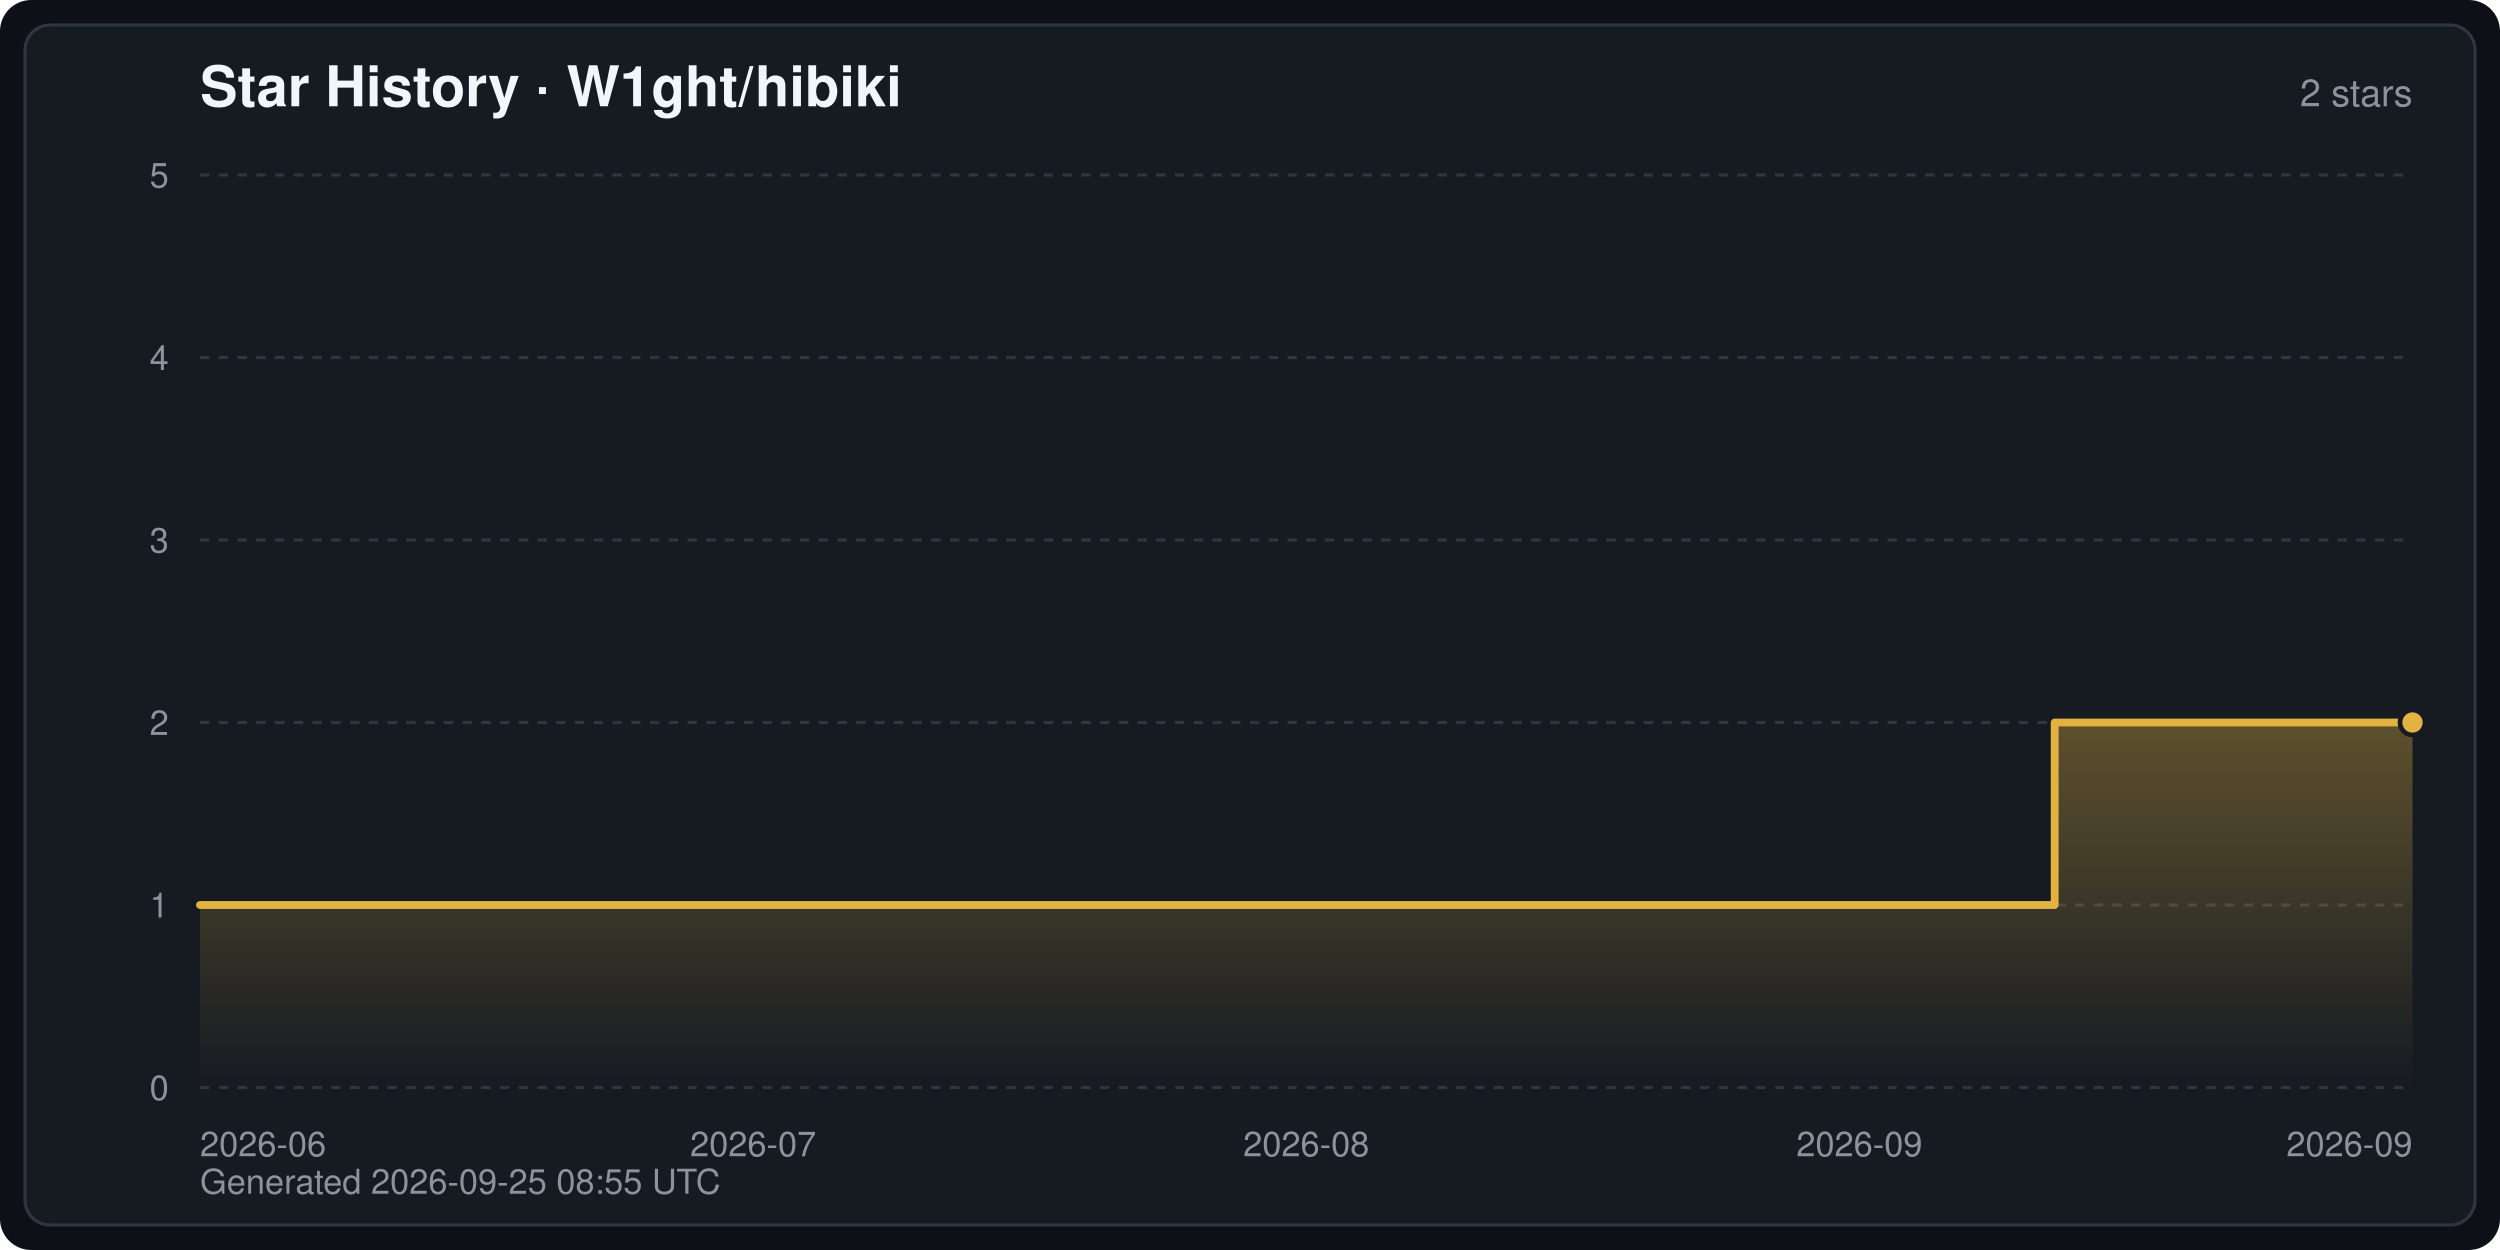
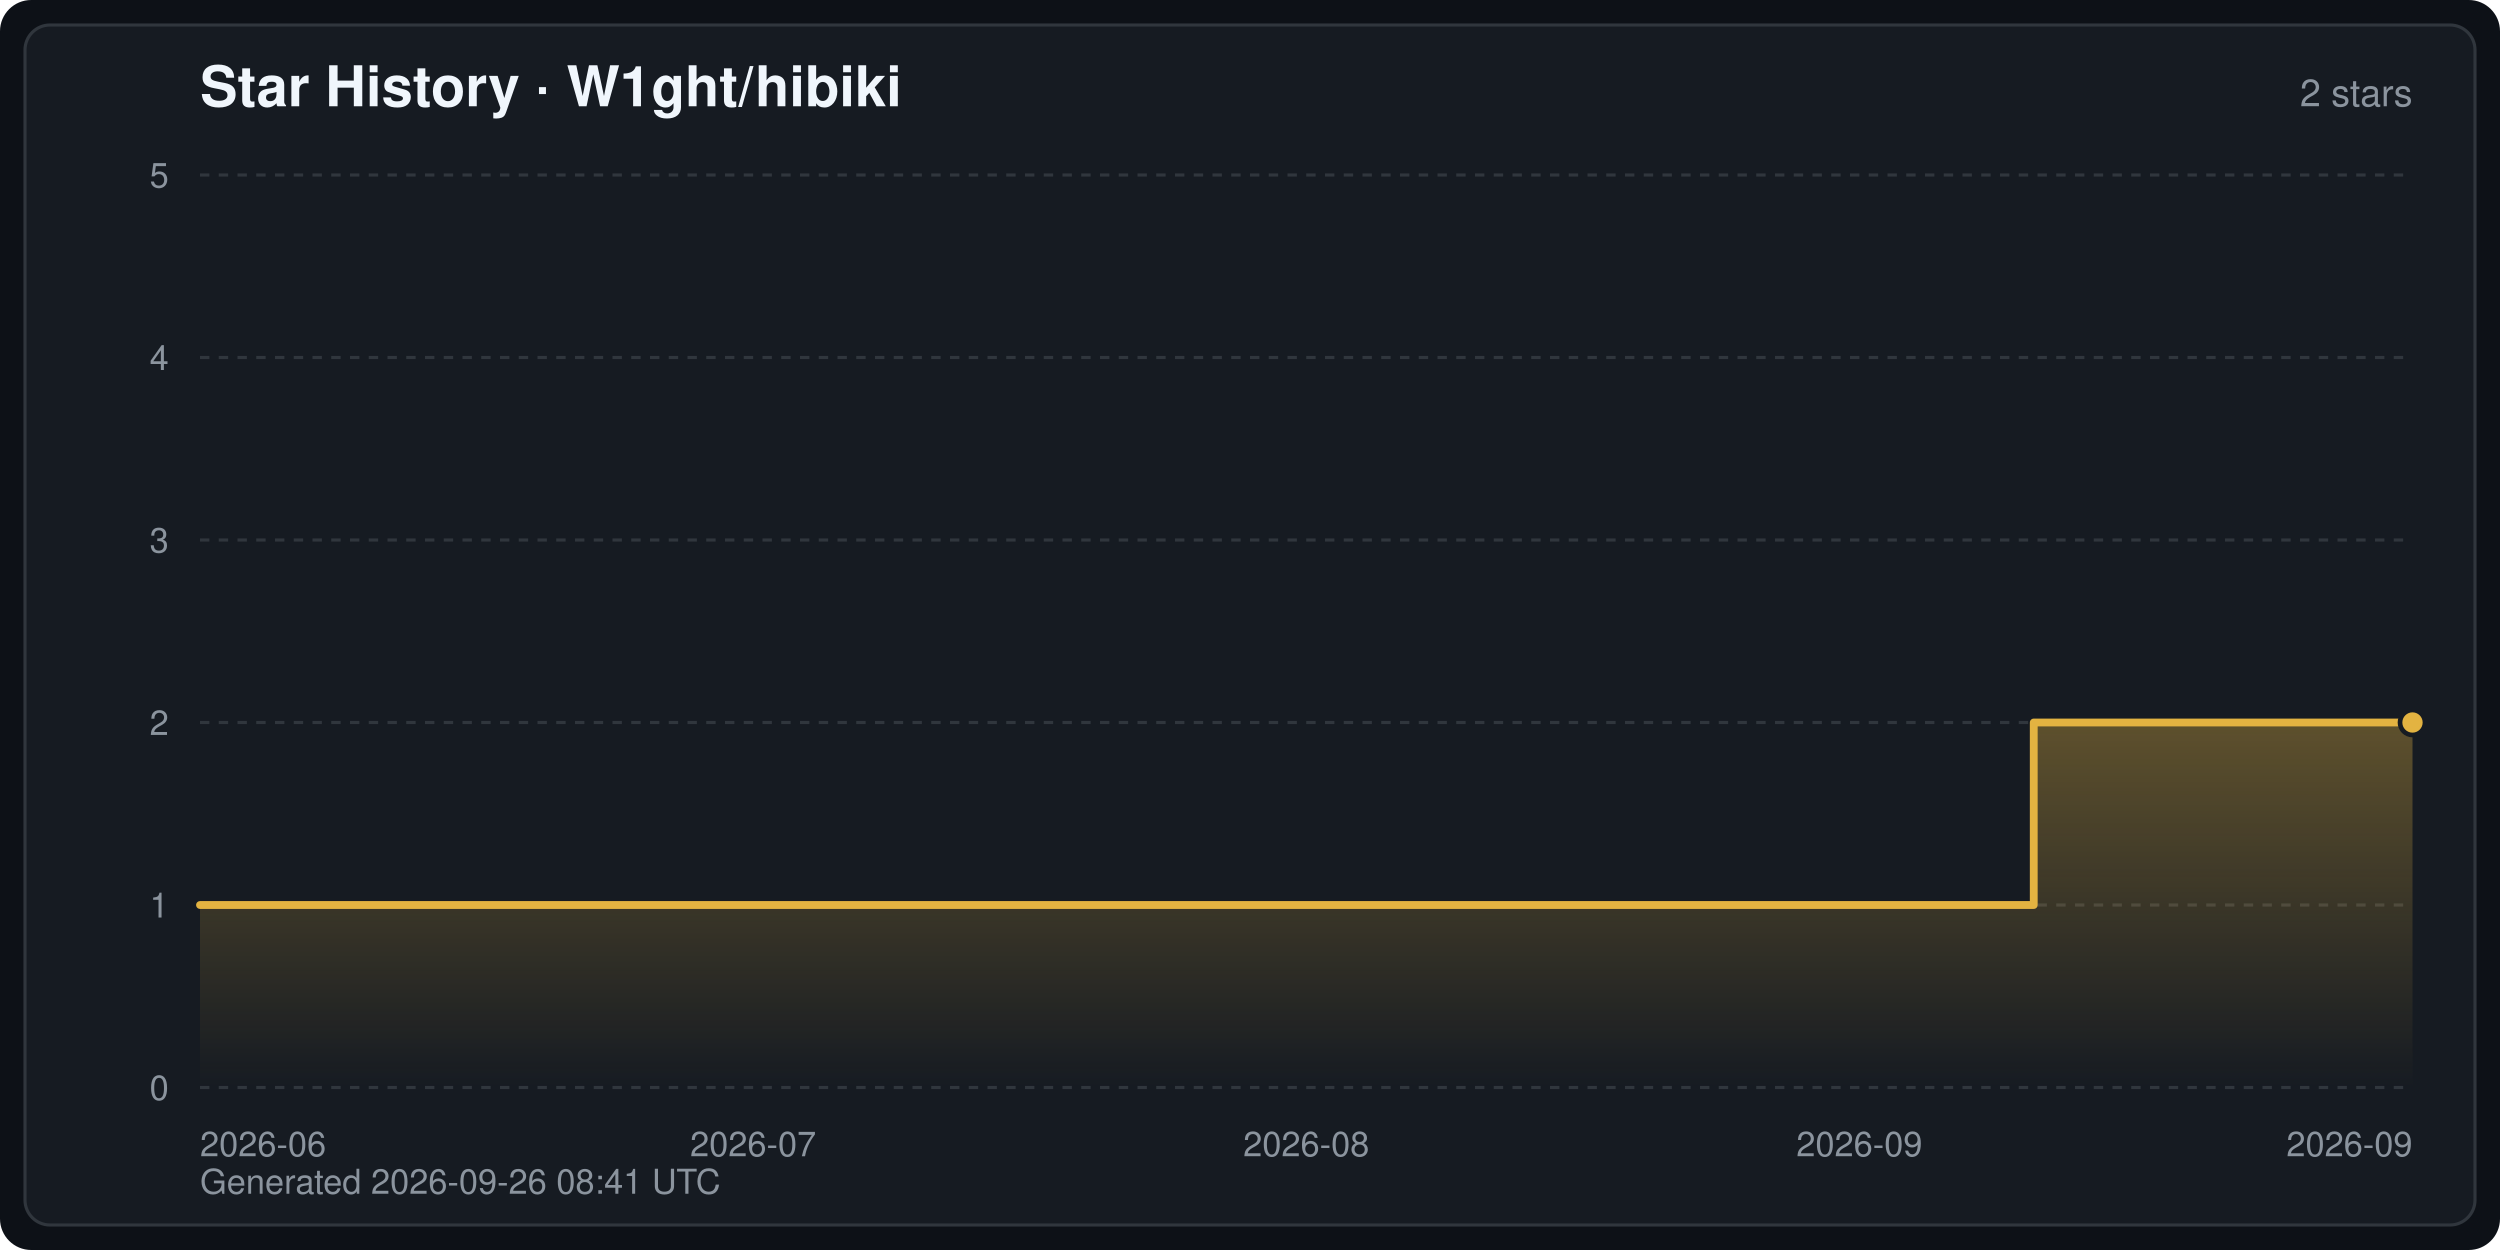
<svg xmlns="http://www.w3.org/2000/svg" width="800" height="400" viewBox="0 0 800 400" font-family="-apple-system,BlinkMacSystemFont,Segoe UI,Helvetica,Arial,sans-serif" role="img" aria-label="Star History · W1ght/hibiki">
  <defs>
    <linearGradient id="starArea" x1="0" y1="0" x2="0" y2="1">
      <stop offset="0" stop-color="#e3b341" stop-opacity="0.35" />
      <stop offset="1" stop-color="#e3b341" stop-opacity="0" />
    </linearGradient>
  </defs>
  <rect width="800" height="400" rx="10" fill="#0d1117" />
  <rect x="8" y="8" width="784" height="384" rx="8" fill="#161b22" stroke="#30363d" stroke-width="1" />
  <text x="64" y="34" fill="#f0f6fc" font-size="18" font-weight="600">Star History · W1ght/hibiki</text>
  <text x="772" y="34" fill="#8b949e" font-size="12" text-anchor="end">2 stars</text>
  <line x1="64" y1="348.0" x2="772" y2="348.0" stroke="#30363d" stroke-width="1" stroke-dasharray="3 3" />
  <text x="54" y="352.0" fill="#8b949e" font-size="11" text-anchor="end">0</text>
  <line x1="64" y1="289.6" x2="772" y2="289.6" stroke="#30363d" stroke-width="1" stroke-dasharray="3 3" />
  <text x="54" y="293.6" fill="#8b949e" font-size="11" text-anchor="end">1</text>
  <line x1="64" y1="231.2" x2="772" y2="231.2" stroke="#30363d" stroke-width="1" stroke-dasharray="3 3" />
  <text x="54" y="235.2" fill="#8b949e" font-size="11" text-anchor="end">2</text>
  <line x1="64" y1="172.8" x2="772" y2="172.8" stroke="#30363d" stroke-width="1" stroke-dasharray="3 3" />
  <text x="54" y="176.8" fill="#8b949e" font-size="11" text-anchor="end">3</text>
  <line x1="64" y1="114.4" x2="772" y2="114.4" stroke="#30363d" stroke-width="1" stroke-dasharray="3 3" />
  <text x="54" y="118.4" fill="#8b949e" font-size="11" text-anchor="end">4</text>
  <line x1="64" y1="56.0" x2="772" y2="56.0" stroke="#30363d" stroke-width="1" stroke-dasharray="3 3" />
  <text x="54" y="60.0" fill="#8b949e" font-size="11" text-anchor="end">5</text>
  <text x="64.0" y="370.0" fill="#8b949e" font-size="11" text-anchor="start">2026-06</text>
  <text x="241.0" y="370.0" fill="#8b949e" font-size="11" text-anchor="middle">2026-07</text>
  <text x="418.0" y="370.0" fill="#8b949e" font-size="11" text-anchor="middle">2026-08</text>
  <text x="595.0" y="370.0" fill="#8b949e" font-size="11" text-anchor="middle">2026-09</text>
  <text x="772.0" y="370.0" fill="#8b949e" font-size="11" text-anchor="end">2026-09</text>
-   <path d="M64.0,348.0 L64.0,289.6 L657.5,289.6 L657.5,231.2 L772.0,231.2 L772.0,231.2 L772.0,348.0 Z" fill="url(#starArea)" />
-   <polyline points="64.0,289.6 657.5,289.6 657.5,231.2 772.0,231.2 772.0,231.2" fill="none" stroke="#e3b341" stroke-width="2.5" stroke-linejoin="round" stroke-linecap="round" />
+   <path d="M64.0,348.0 L64.0,289.6 L650.8,289.6 L650.8,231.2 L772.0,231.2 L772.0,231.2 L772.0,348.0 Z" fill="url(#starArea)" />
+   <polyline points="64.0,289.6 650.8,289.6 650.8,231.2 772.0,231.2 772.0,231.2" fill="none" stroke="#e3b341" stroke-width="2.5" stroke-linejoin="round" stroke-linecap="round" />
  <circle cx="772.0" cy="231.2" r="4" fill="#e3b341" stroke="#161b22" stroke-width="1.5" />
-   <text x="64" y="382" fill="#8b949e" font-size="11">Generated 2026-09-25 08:55 UTC</text>
+   <text x="64" y="382" fill="#8b949e" font-size="11">Generated 2026-09-26 08:41 UTC</text>
</svg>
